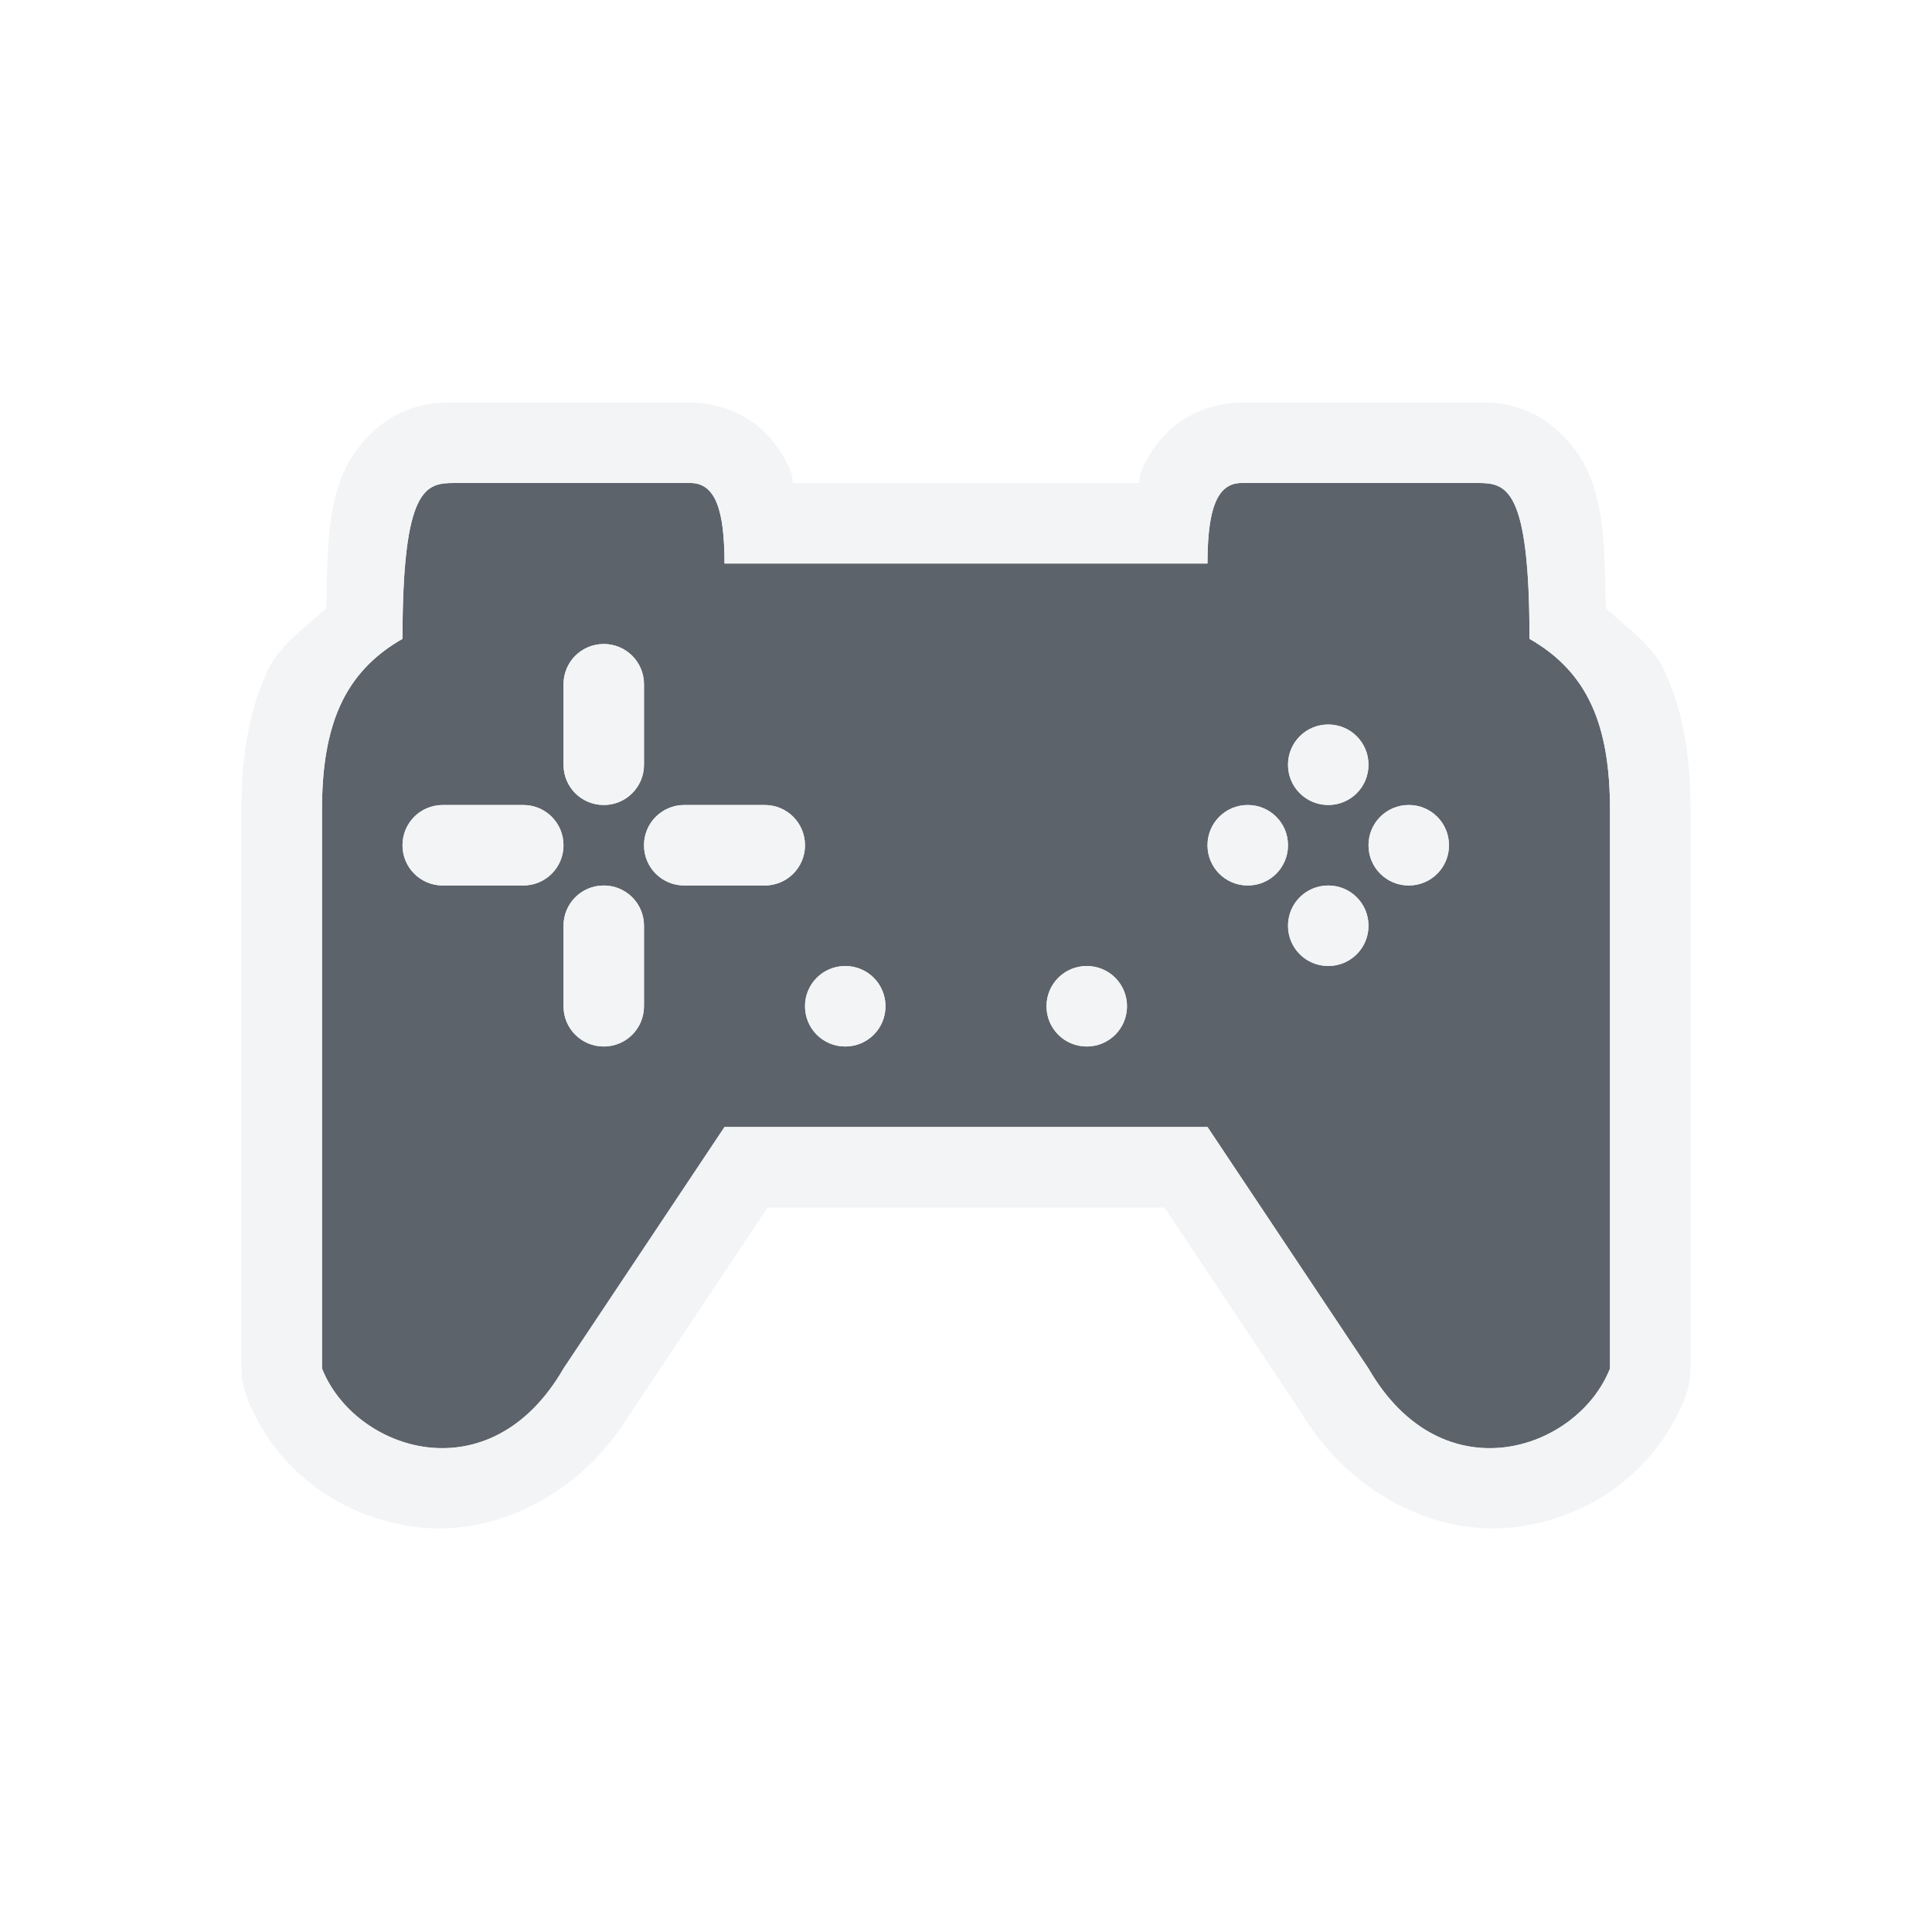
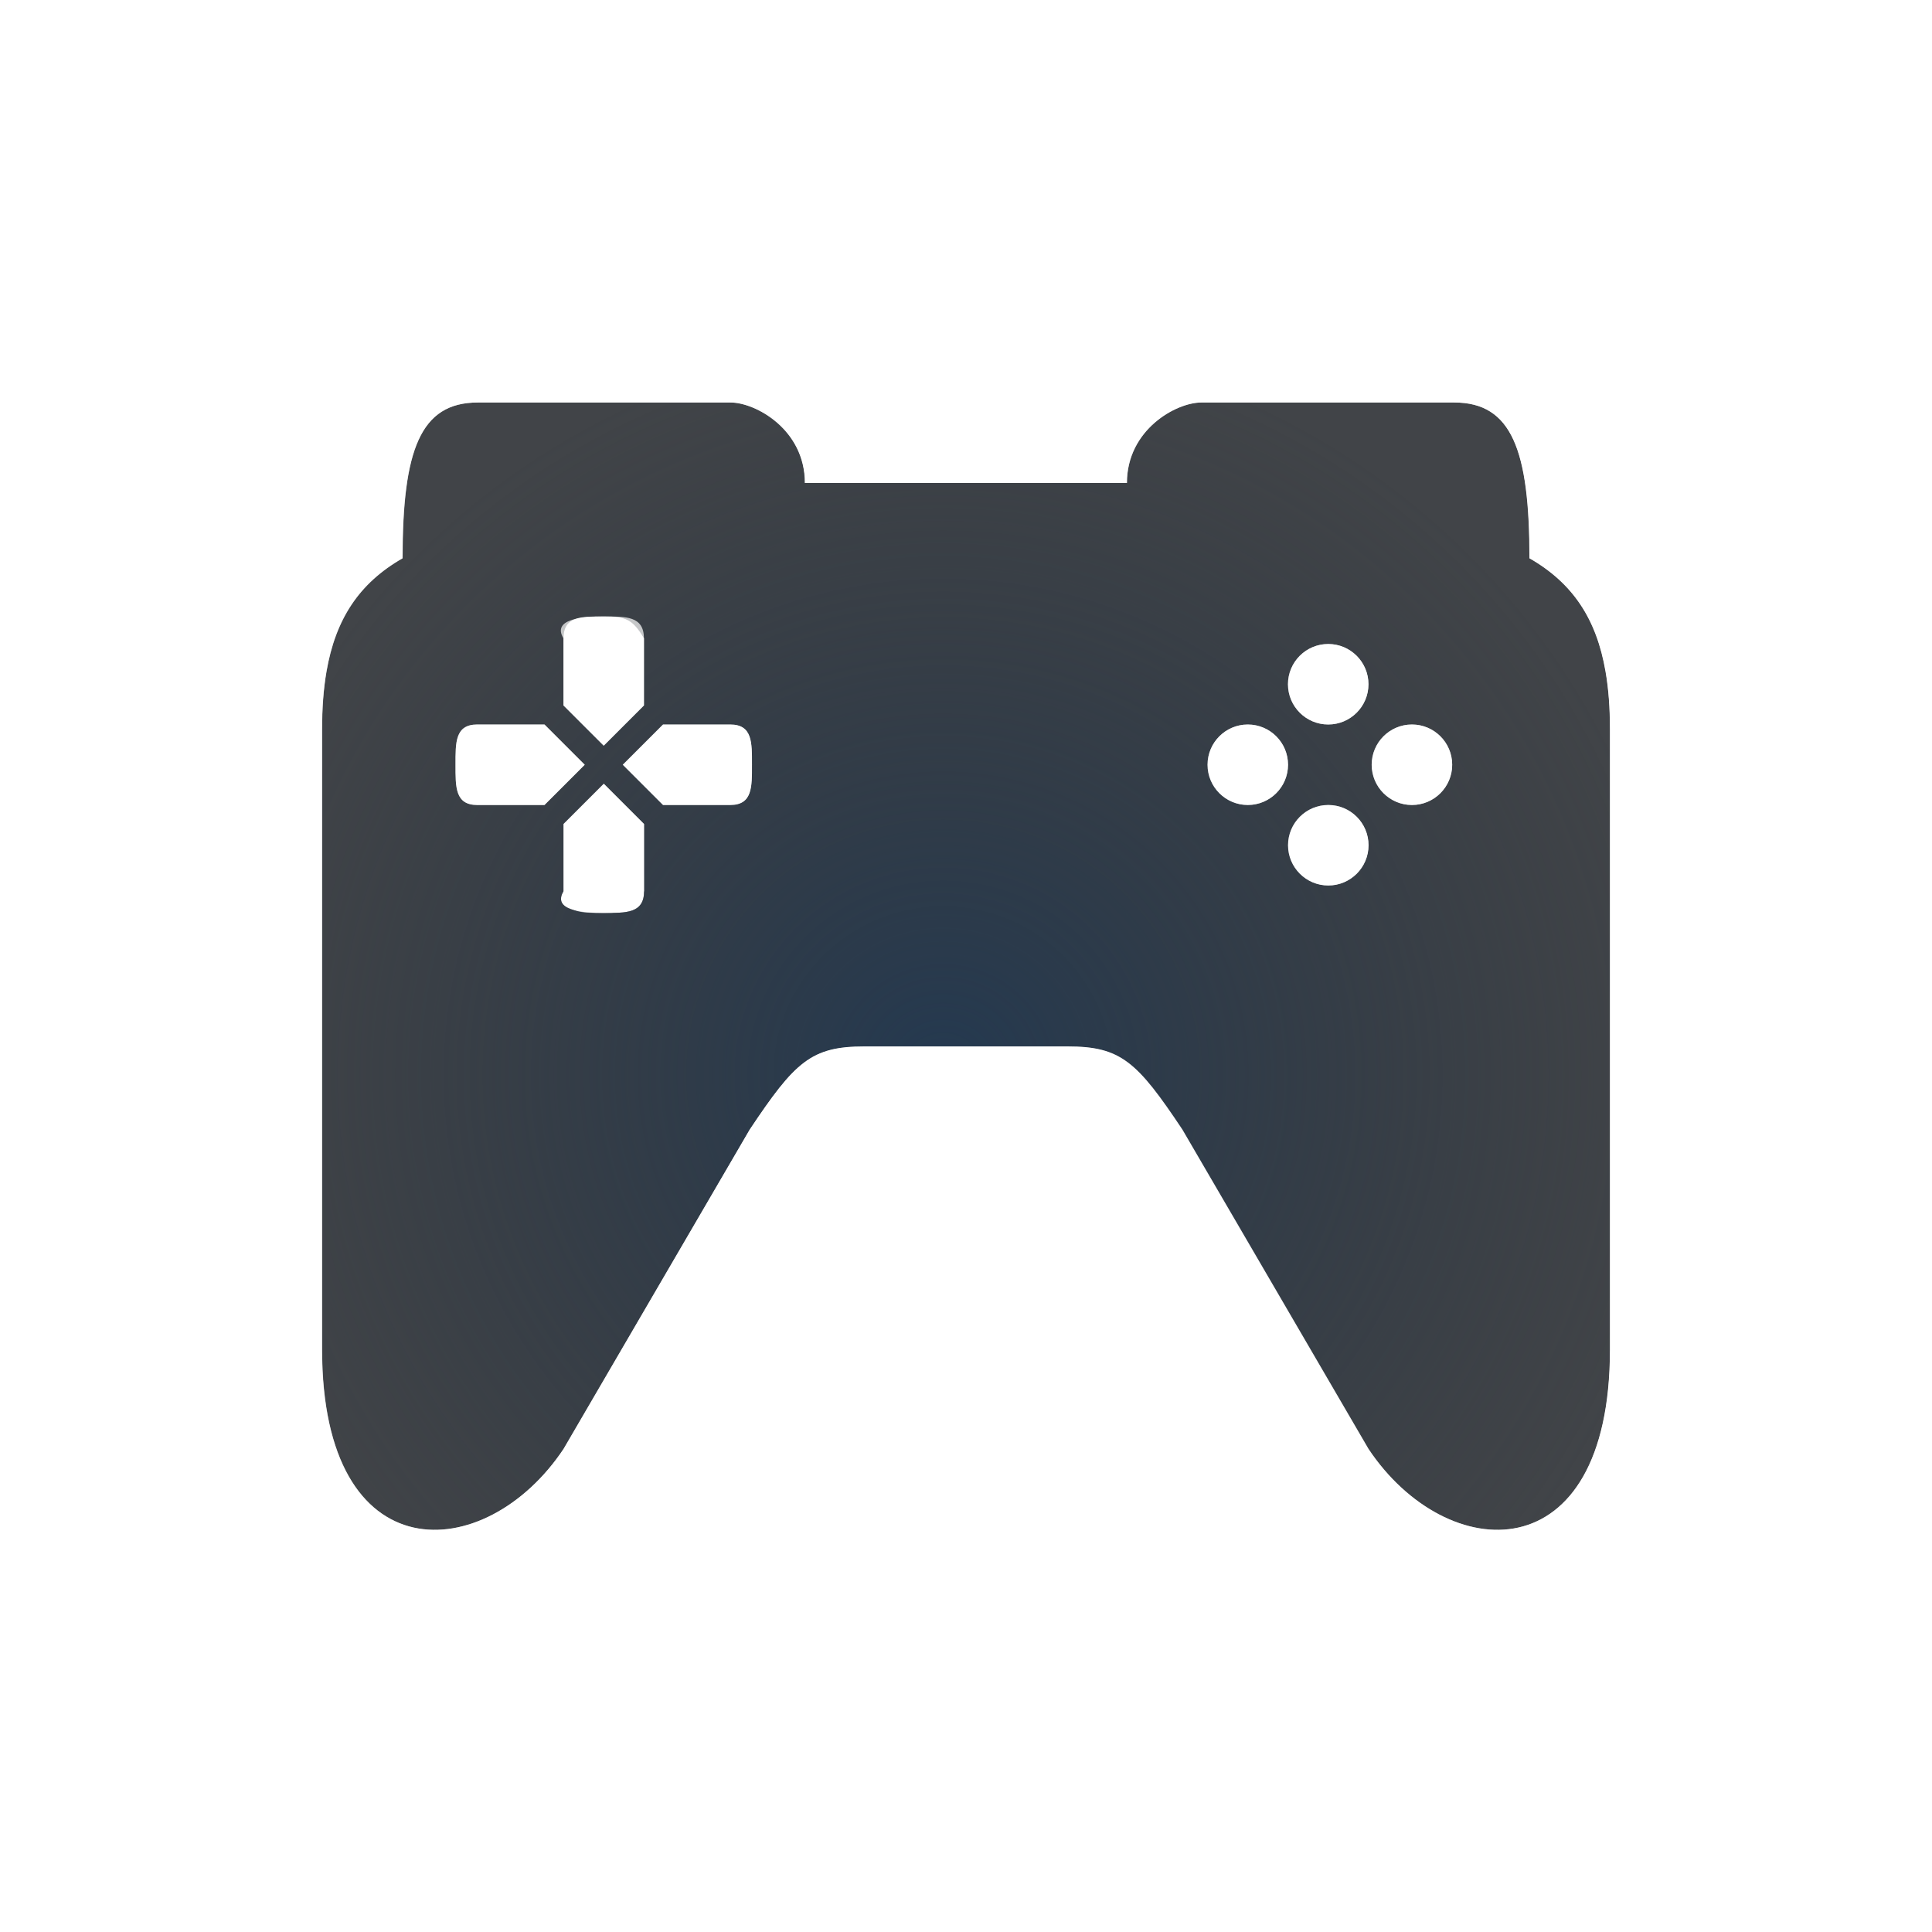
- <svg xmlns="http://www.w3.org/2000/svg" version="1.1" width="24" height="24" id="svg2">
-   <defs id="defs4" />
-   <path id="path1296" d="M 5.646,6 C 5.291,6 5,6.043 5,7.936 4.278,8.349 4,9.005 4,10.061 V 17 C 4.401,18.016 6.081,18.592 7,17 L 9,14 H 12 15 l 2,3 c 0.919,1.592 2.599,1.016 3,0 V 10.061 C 20,9.005 19.722,8.349 19,7.936 19,6.043 18.709,6 18.354,6 H 15.424 C 15.112,6 15,6.336 15,7 H 12 9 C 9,6.336 8.888,6 8.576,6 Z M 7.5,8 C 7.777,8 8,8.223 8,8.5 V 9.5 C 8,9.777 7.777,10 7.5,10 7.223,10 7,9.777 7,9.5 V 8.5 c 0,-0.277 0.223,-0.5 0.5,-0.5 z M 16.5,9 C 16.777,9 17,9.223 17,9.5 17,9.777 16.777,10 16.5,10 16.223,10 16,9.777 16,9.5 16,9.223 16.223,9 16.5,9 Z m -11,1 h 1 C 6.777,10 7,10.223 7,10.5 7,10.777 6.777,11 6.5,11 h -1 C 5.223,11 5,10.777 5,10.5 5,10.223 5.223,10 5.5,10 Z m 3,0 H 9.5 C 9.777,10 10,10.223 10,10.5 10,10.777 9.777,11 9.5,11 H 8.5 C 8.223,11 8,10.777 8,10.5 8,10.223 8.223,10 8.5,10 Z M 15.5,10 C 15.777,10 16,10.223 16,10.5 16,10.777 15.777,11 15.5,11 15.223,11 15,10.777 15,10.5 15,10.223 15.223,10 15.5,10 Z m 2,0 C 17.777,10 18,10.223 18,10.5 18,10.777 17.777,11 17.5,11 17.223,11 17,10.777 17,10.5 17,10.223 17.223,10 17.5,10 Z M 7.5,11 C 7.777,11 8,11.223 8,11.5 v 1 C 8,12.777 7.777,13 7.5,13 7.223,13 7,12.777 7,12.5 v -1 C 7,11.223 7.223,11 7.5,11 Z M 16.5,11 C 16.777,11 17,11.223 17,11.5 17,11.777 16.777,12 16.5,12 16.223,12 16,11.777 16,11.5 16,11.223 16.223,11 16.5,11 Z m -6,1 C 10.777,12 11,12.223 11,12.5 11,12.777 10.777,13 10.5,13 10.223,13 10,12.777 10,12.5 10,12.223 10.223,12 10.5,12 Z m 3,0 C 13.777,12 14,12.223 14,12.5 14,12.777 13.777,13 13.5,13 13.223,13 13,12.777 13,12.5 13,12.223 13.223,12 13.5,12 Z" style="opacity:1;vector-effect:none;fill:#27303a;fill-opacity:0.753;fill-rule:nonzero;stroke:none;stroke-width:1;stroke-linecap:butt;stroke-linejoin:miter;stroke-miterlimit:4;stroke-dasharray:none;stroke-dashoffset:0;stroke-opacity:1;marker:none;paint-order:normal" />
-   <path style="color:#000000;font-style:normal;font-variant:normal;font-weight:normal;font-stretch:normal;font-size:medium;line-height:normal;font-family:sans-serif;font-variant-ligatures:normal;font-variant-position:normal;font-variant-caps:normal;font-variant-numeric:normal;font-variant-alternates:normal;font-feature-settings:normal;text-indent:0;text-align:start;text-decoration:none;text-decoration-line:none;text-decoration-style:solid;text-decoration-color:#000000;letter-spacing:normal;word-spacing:normal;text-transform:none;writing-mode:lr-tb;direction:ltr;text-orientation:mixed;dominant-baseline:auto;baseline-shift:baseline;text-anchor:start;white-space:normal;shape-padding:0;clip-rule:nonzero;display:inline;overflow:visible;visibility:visible;opacity:1;isolation:auto;mix-blend-mode:normal;color-interpolation:sRGB;color-interpolation-filters:linearRGB;solid-color:#000000;solid-opacity:1;vector-effect:none;fill:#f1f3f5;fill-opacity:0.903;fill-rule:nonzero;stroke:none;stroke-width:2;stroke-linecap:butt;stroke-linejoin:miter;stroke-miterlimit:4;stroke-dasharray:none;stroke-dashoffset:0;stroke-opacity:1;marker:none;paint-order:normal;color-rendering:auto;image-rendering:auto;shape-rendering:auto;text-rendering:auto;enable-background:accumulate;font-variant-east_asian:normal" d="M 5.646 5 C 5.537 5 5.301 4.987 4.996 5.119 C 4.691 5.252 4.419 5.551 4.287 5.83 C 4.07 6.288 4.065 6.858 4.053 7.555 C 3.785 7.803 3.471 8.012 3.32 8.34 C 3.076 8.87 3 9.445 3 10.061 L 3 17 A 1 1 0 0 0 3.07 17.367 C 3.422 18.259 4.226 18.853 5.184 18.971 C 6.141 19.088 7.248 18.57 7.865 17.5 L 7.832 17.555 L 9.535 15 L 12 15 L 14.465 15 L 16.168 17.555 L 16.135 17.5 C 16.752 18.57 17.859 19.088 18.816 18.971 C 19.774 18.853 20.578 18.259 20.93 17.367 A 1 1 0 0 0 21 17 L 21 10.061 C 21 9.445 20.924 8.87 20.68 8.34 C 20.529 8.012 20.215 7.803 19.947 7.555 C 19.935 6.858 19.93 6.288 19.713 5.83 C 19.581 5.551 19.309 5.252 19.004 5.119 C 18.699 4.987 18.463 5 18.354 5 L 15.424 5 C 15.166 5 14.849 5.091 14.615 5.271 C 14.382 5.452 14.248 5.68 14.168 5.879 C 14.151 5.922 14.164 5.958 14.15 6 L 12 6 L 9.85 6 C 9.836 5.958 9.849 5.922 9.832 5.879 C 9.752 5.68 9.618 5.452 9.385 5.271 C 9.151 5.091 8.834 5 8.576 5 L 5.646 5 z M 5.646 6 L 8.576 6 C 8.888 6 9 6.336 9 7 L 12 7 L 15 7 C 15 6.502 15.064 6.188 15.227 6.062 C 15.281 6.021 15.346 6 15.424 6 L 18.354 6 C 18.709 6 19 6.043 19 7.936 C 19.722 8.349 20 9.005 20 10.061 L 20 17 C 19.599 18.016 17.919 18.592 17 17 L 15 14 L 12 14 L 9 14 L 7 17 C 6.081 18.592 4.401 18.016 4 17 L 4 10.061 C 4 9.797 4.017 9.558 4.055 9.342 C 4.167 8.693 4.458 8.246 5 7.936 C 5 6.043 5.291 6 5.646 6 z M 7.5 8 C 7.223 8 7 8.223 7 8.5 L 7 8.635 L 7 9.5 C 7 9.777 7.223 10 7.5 10 C 7.777 10 8 9.777 8 9.5 L 8 8.635 L 8 8.5 C 8 8.223 7.777 8 7.5 8 z M 16.5 9 C 16.223 9 16 9.223 16 9.5 C 16 9.777 16.223 10 16.5 10 C 16.777 10 17 9.777 17 9.5 C 17 9.223 16.777 9 16.5 9 z M 5.5 10 C 5.223 10 5 10.223 5 10.5 C 5 10.777 5.223 11 5.5 11 L 6.447 11 L 6.5 11 C 6.777 11 7 10.777 7 10.5 C 7 10.223 6.777 10 6.5 10 L 6.447 10 L 5.5 10 z M 8.5 10 C 8.223 10 8 10.223 8 10.5 C 8 10.777 8.223 11 8.5 11 L 9.5 11 C 9.777 11 10 10.777 10 10.5 C 10 10.223 9.777 10 9.5 10 L 8.5 10 z M 15.5 10 C 15.223 10 15 10.223 15 10.5 C 15 10.777 15.223 11 15.5 11 C 15.777 11 16 10.777 16 10.5 C 16 10.223 15.777 10 15.5 10 z M 17.5 10 C 17.223 10 17 10.223 17 10.5 C 17 10.777 17.223 11 17.5 11 C 17.777 11 18 10.777 18 10.5 C 18 10.223 17.777 10 17.5 10 z M 7.5 11 C 7.223 11 7 11.223 7 11.5 L 7 12.5 C 7 12.777 7.223 13 7.5 13 C 7.777 13 8 12.777 8 12.5 L 8 11.5 C 8 11.223 7.777 11 7.5 11 z M 16.5 11 C 16.223 11 16 11.223 16 11.5 C 16 11.777 16.223 12 16.5 12 C 16.777 12 17 11.777 17 11.5 C 17 11.223 16.777 11 16.5 11 z M 10.5 12 C 10.223 12 10 12.223 10 12.5 C 10 12.777 10.223 13 10.5 13 C 10.777 13 11 12.777 11 12.5 C 11 12.223 10.777 12 10.5 12 z M 13.5 12 C 13.223 12 13 12.223 13 12.5 C 13 12.777 13.223 13 13.5 13 C 13.777 13 14 12.777 14 12.5 C 14 12.223 13.777 12 13.5 12 z " id="path1272" />
+ <svg xmlns="http://www.w3.org/2000/svg" width="24" height="24" version="1.1">
+   <defs>
+     <radialGradient id="b" cx="-3384.1" cy="2107.7" r="6.988" gradientTransform="matrix(0,1.3195,-1.3268,-1.6104e-5,2808.2,4478.7)" gradientUnits="userSpaceOnUse">
+       <stop stop-color="#213851" stop-opacity=".906" offset="0" />
+       <stop stop-color="#27303a" stop-opacity="0" offset="1" />
+     </radialGradient>
+     <radialGradient id="a" cx="13.06" cy="17.68" r="10" gradientTransform="matrix(0,1.8,-1.5,0,38.577,-15.734)" gradientUnits="userSpaceOnUse">
+       <stop stop-color="#ffffff" stop-opacity=".749" offset="0" />
+       <stop stop-color="#ffffff" stop-opacity=".605" offset="1" />
+     </radialGradient>
+   </defs>
+   <path d="m5.934 5c-0.715 0-0.934 0.595-0.934 1.935-0.542 0.31-0.833 0.757-0.945 1.406-0.037 0.216-0.055 0.455-0.055 0.719v7.703c0 2.796 2.03 2.692 3 1.236l2.312-3.967c0.562-0.843 0.764-1.033 1.424-1.033h2.527c0.66 0 0.862 0.19 1.424 1.033l2.312 3.967c0.971 1.456 3 1.56 3-1.236v-7.703c0-0.264-0.017-0.502-0.055-0.719-0.112-0.649-0.404-1.096-0.945-1.406 0-1.341-0.219-1.935-0.934-1.935h-3.143c-0.312 0-0.924 0.336-0.924 1h-4c0-0.664-0.612-1-0.924-1zm1.566 2.658c0.277 0 0.358 0.034 0.5 0.271v0.834l-0.5 0.5-0.5-0.5v-0.834c0-0.277 0.223-0.271 0.5-0.271zm9 0.342c0.276 0 0.5 0.224 0.5 0.5s-0.224 0.5-0.5 0.5-0.5-0.224-0.5-0.5 0.224-0.5 0.5-0.5zm-10.57 1h0.834l0.5 0.5-0.5 0.5h-0.834c-0.277 0-0.271-0.223-0.271-0.5s-0.006-0.5 0.271-0.5zm2.307 0h0.834c0.277 0 0.271 0.223 0.271 0.5s0.006 0.5-0.271 0.5h-0.834l-0.5-0.5zm7.264 0c0.276 0 0.5 0.224 0.5 0.5s-0.224 0.5-0.5 0.5-0.5-0.224-0.5-0.5 0.224-0.5 0.5-0.5zm2.039 0c0.276 0 0.5 0.224 0.5 0.5s-0.224 0.5-0.5 0.5-0.5-0.224-0.5-0.5 0.224-0.5 0.5-0.5zm-10.039 0.736 0.5 0.5v0.834c0 0.277-0.223 0.271-0.5 0.271s-0.642-0.034-0.5-0.271v-0.834zm9 0.264c0.276 0 0.5 0.224 0.5 0.5s-0.224 0.5-0.5 0.5-0.5-0.224-0.5-0.5 0.224-0.5 0.5-0.5z" fill="#090d11" fill-opacity=".766" style="paint-order:normal" />
+   <path d="m5.934 5c-0.715 0-0.934 0.595-0.934 1.935-0.542 0.31-0.833 0.757-0.945 1.406-0.037 0.216-0.055 0.455-0.055 0.719v7.703c0 2.796 2.03 2.692 3 1.236l2.312-3.967c0.562-0.843 0.764-1.033 1.424-1.033h2.527c0.66 0 0.862 0.19 1.424 1.033l2.312 3.967c0.971 1.456 3 1.56 3-1.236v-7.703c0-0.264-0.017-0.502-0.055-0.719-0.112-0.649-0.404-1.096-0.945-1.406 0-1.341-0.219-1.935-0.934-1.935h-3.143c-0.312 0-0.924 0.336-0.924 1h-4c0-0.664-0.618-1.058-0.924-1h-3.143zm1.566 2.658c0.277 0 0.358 0.034 0.5 0.271v0.834l-0.5 0.5-0.5-0.5v-0.834c0-0.277 0.223-0.271 0.5-0.271zm9 0.342c0.276 0 0.5 0.224 0.5 0.5s-0.224 0.5-0.5 0.5-0.5-0.224-0.5-0.5 0.224-0.5 0.5-0.5zm-10.57 1h0.834l0.5 0.5-0.5 0.5h-0.834c-0.277 0-0.271-0.223-0.271-0.5s-0.006-0.5 0.271-0.5zm2.307 0h0.834c0.277 0 0.271 0.223 0.271 0.5s0.006 0.5-0.271 0.5h-0.834l-0.5-0.5zm7.264 0c0.276 0 0.5 0.224 0.5 0.5s-0.224 0.5-0.5 0.5-0.5-0.224-0.5-0.5 0.224-0.5 0.5-0.5zm2.039 0c0.276 0 0.5 0.224 0.5 0.5s-0.224 0.5-0.5 0.5-0.5-0.224-0.5-0.5 0.224-0.5 0.5-0.5zm-10.039 0.736 0.5 0.5v0.834c0 0.277-0.223 0.271-0.5 0.271s-0.642-0.034-0.5-0.271v-0.834zm9 0.264c0.276 0 0.5 0.224 0.5 0.5s-0.224 0.5-0.5 0.5-0.5-0.224-0.5-0.5 0.224-0.5 0.5-0.5z" fill="url(#b)" style="paint-order:normal" />
+   <path d="m6.24 4c-0.109 0-0.381-0.013-0.686 0.119-0.305 0.133-0.577 0.432-0.709 0.711-0.217 0.458-0.222 1.028-0.234 1.725-0.838 0.484-1.611 1.3-1.611 2.314v7.555c0 2.599 1.402 3.547 2.404 3.547 1.177 0 1.465-0.681 2.037-1.471 0.373-0.514 1.526-2.839 2.246-3.898 0.417-0.613 1.375-0.602 2.312-0.602s1.896-0.011 2.312 0.602c0.72 1.059 1.874 3.385 2.246 3.898 0.573 0.79 0.86 1.471 2.037 1.471 1.002 0 2.404-0.948 2.404-3.547v-7.555c0-1.014-0.774-1.831-1.611-2.314-0.012-0.696-0.018-1.267-0.234-1.725-0.132-0.279-0.404-0.578-0.709-0.711s-0.576-0.119-0.686-0.119h-2.305c-0.611 0-1.431 0.28-1.431 1 0 0.503-0.444 0.348-2.024 0.348s-2.024 0.155-2.024-0.348c0-0.72-0.82-1-1.431-1zm-0.307 1h3.143c0.312 0 0.924 0.336 0.924 1h4c0-0.664 0.612-1 0.924-1h3.143c0.715 0 0.934 0.595 0.934 1.935 0.542 0.31 0.833 0.757 0.945 1.406 0.037 0.216 0.055 0.455 0.055 0.719v7.703c0 2.796-2.03 2.692-3 1.236l-2.312-3.967c-0.562-0.843-0.764-1.033-1.424-1.033h-2.527c-0.66 0-0.862 0.19-1.424 1.033l-2.312 3.967c-0.971 1.456-3 1.56-3-1.236v-7.703c0-0.264 0.017-0.502 0.055-0.719 0.112-0.649 0.404-1.096 0.945-1.406 0-1.341 0.219-1.935 0.934-1.935zm1.566 2.658c-0.277 0-0.642 0.034-0.5 0.271v0.834l0.5 0.5 0.5-0.5v-0.834c0-0.277-0.223-0.271-0.5-0.271zm9 0.342c-0.276 0-0.5 0.224-0.5 0.5s0.224 0.5 0.5 0.5 0.5-0.224 0.5-0.5-0.224-0.5-0.5-0.5zm-10.57 1c-0.277 0-0.271 0.223-0.271 0.5s-0.006 0.5 0.271 0.5h0.834l0.5-0.5-0.5-0.5h-0.053zm2.307 0-0.5 0.5 0.5 0.5h0.834c0.277 0 0.271-0.223 0.271-0.5s0.006-0.5-0.271-0.5h-0.781zm7.264 0c-0.276 0-0.5 0.224-0.5 0.5s0.224 0.5 0.5 0.5 0.5-0.224 0.5-0.5-0.224-0.5-0.5-0.5zm2.039 0c-0.276 0-0.5 0.224-0.5 0.5s0.224 0.5 0.5 0.5 0.5-0.224 0.5-0.5-0.224-0.5-0.5-0.5zm-10.039 0.736-0.5 0.5v0.834c0 0.277 0.223 0.271 0.5 0.271s0.358-0.034 0.5-0.271v-0.834zm9 0.264c-0.276 0-0.5 0.224-0.5 0.5s0.224 0.5 0.5 0.5 0.5-0.224 0.5-0.5-0.224-0.5-0.5-0.5z" color="#000000" color-rendering="auto" dominant-baseline="auto" fill="url(#a)" fill-opacity=".999" image-rendering="auto" shape-rendering="auto" solid-color="#000000" style="font-feature-settings:normal;font-variant-alternates:normal;font-variant-caps:normal;font-variant-ligatures:normal;font-variant-numeric:normal;font-variant-position:normal;isolation:auto;mix-blend-mode:normal;paint-order:normal;shape-padding:0;text-decoration-color:#000000;text-decoration-line:none;text-decoration-style:solid;text-indent:0;text-orientation:mixed;text-transform:none;white-space:normal" />
</svg>
